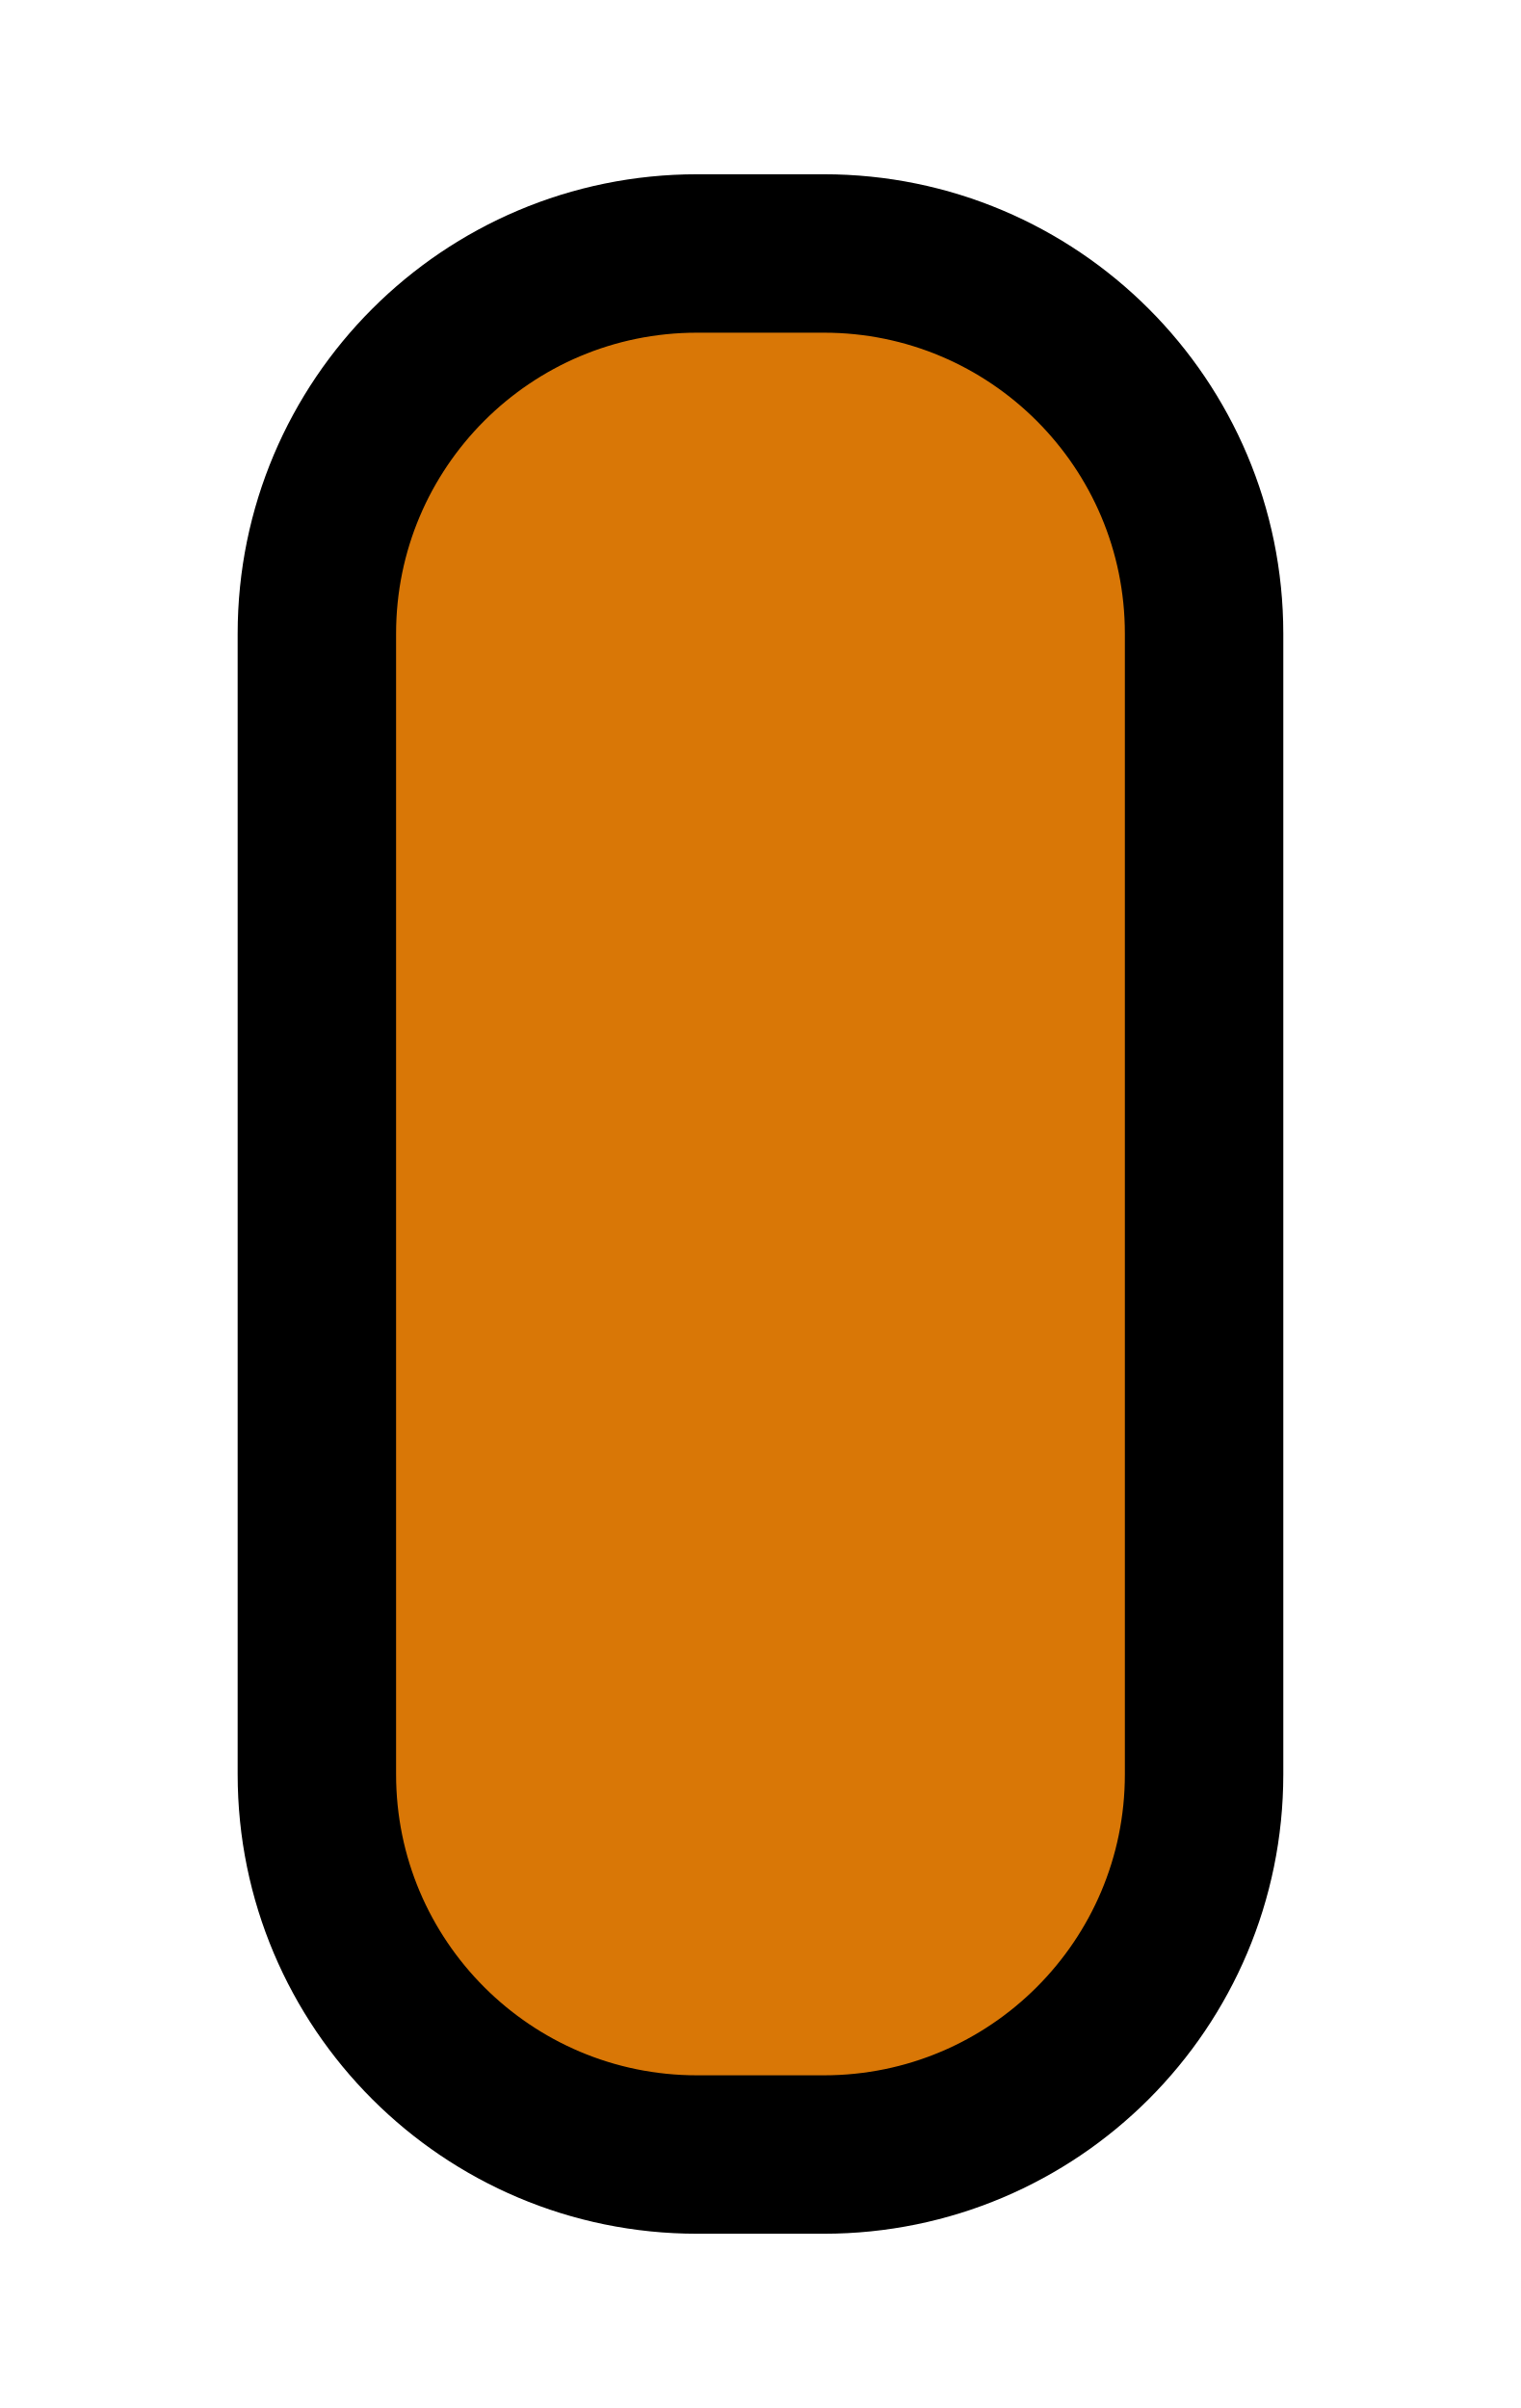
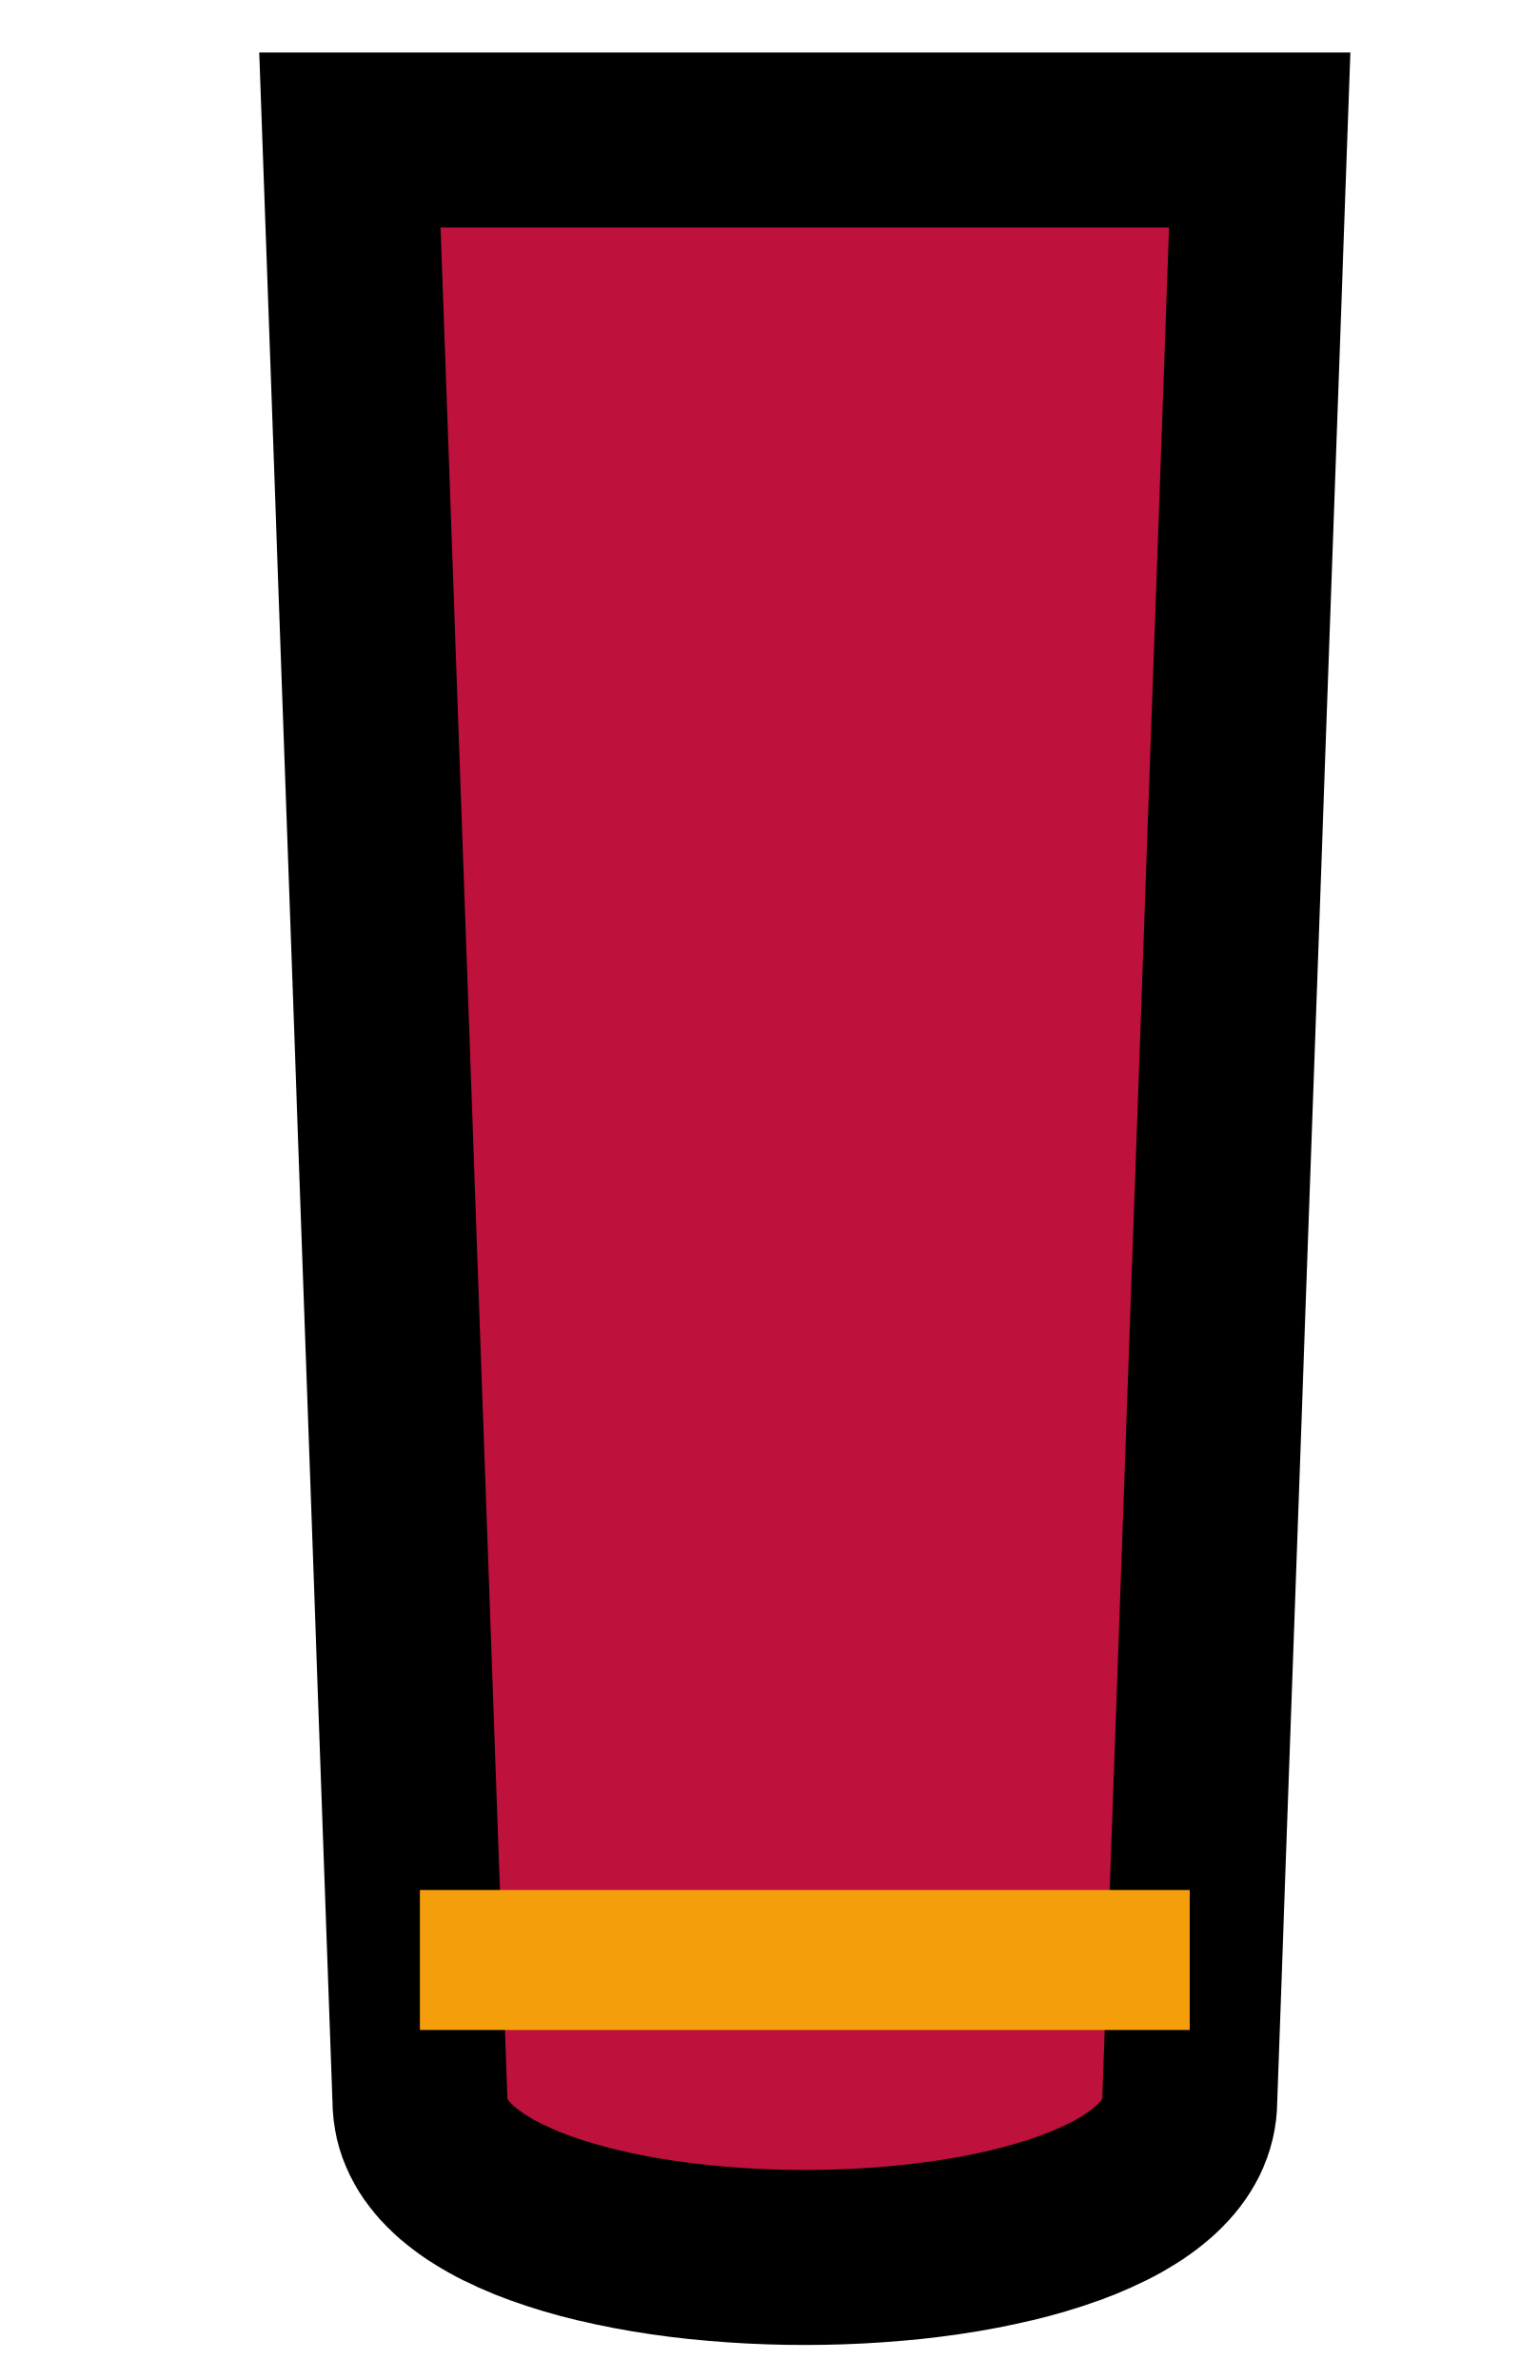
- <svg xmlns="http://www.w3.org/2000/svg" viewBox="0 0 24 38" width="24" height="38">
-   <rect x="5" y="4" width="14" height="30" rx="6" fill="#d97706" stroke="#000000" stroke-width="2.5" />
+ <svg xmlns="http://www.w3.org/2000/svg" viewBox="0 0 22 34" width="22" height="34">
+   <path d="M 5 2 L 6 30 C 6 33 17 33 17 30 L 18 2 Z" fill="#be123c" stroke="#000000" stroke-width="2.5" />
+   <line x1="6" y1="28" x2="17" y2="28" stroke="#f59e0b" stroke-width="2" />
</svg>
